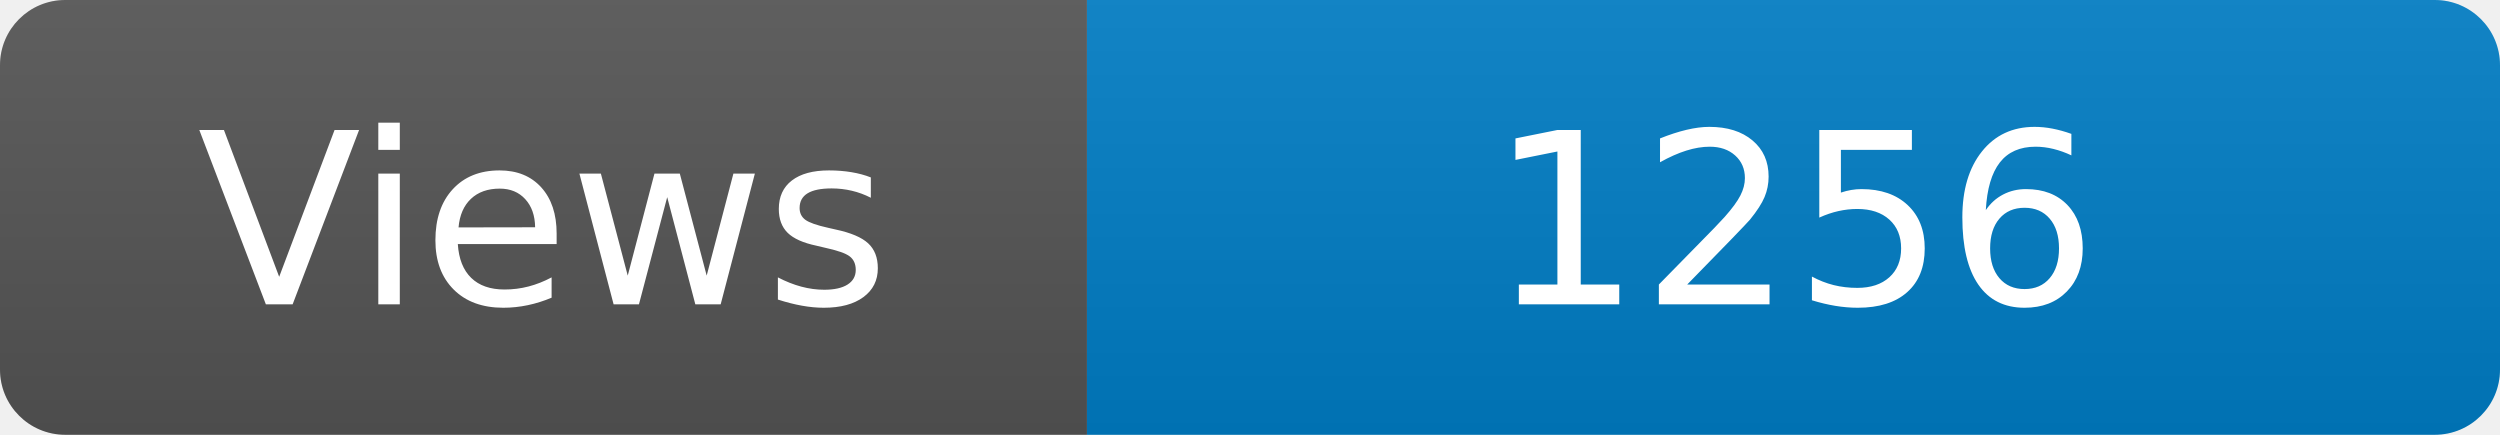
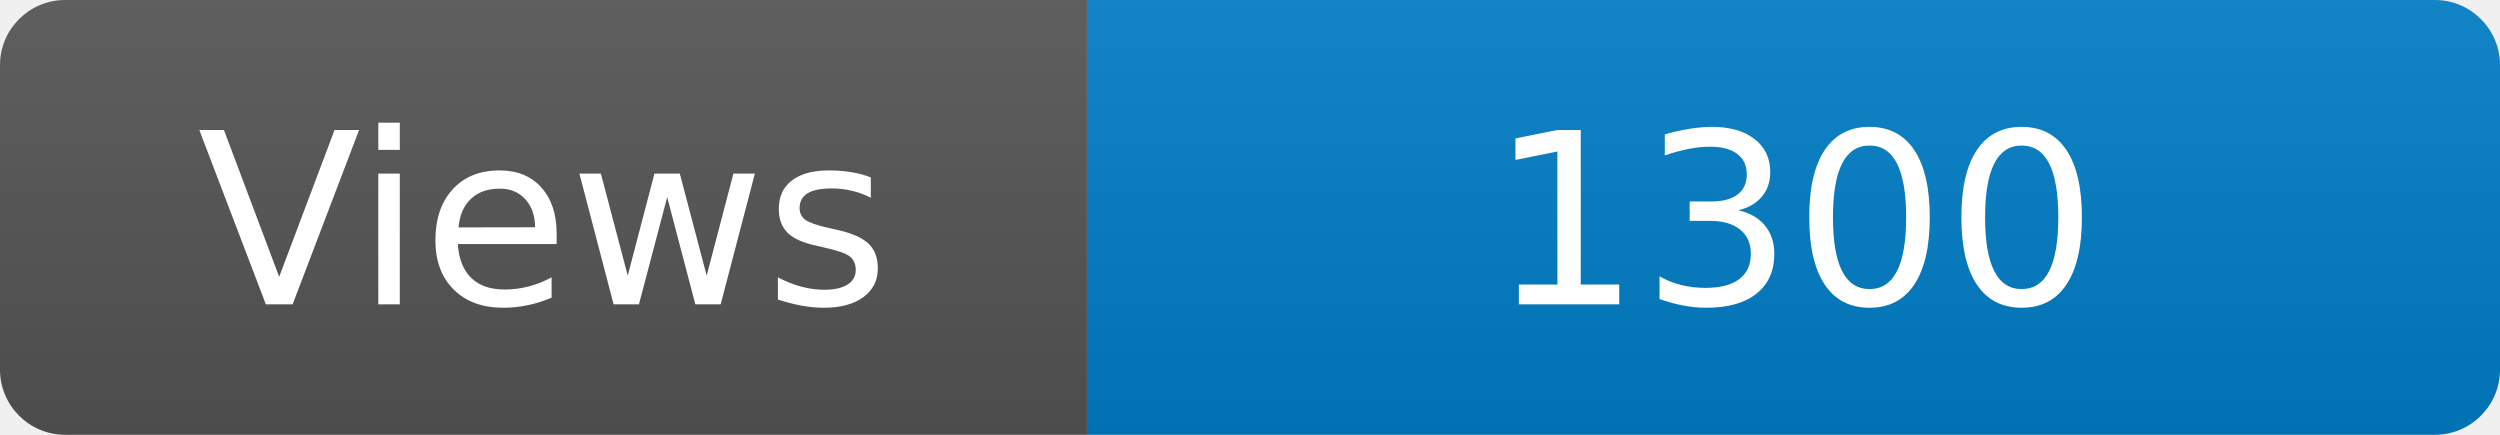
<svg xmlns="http://www.w3.org/2000/svg" width="115" height="20" role="img" aria-label="Maintained?: yes">
  <linearGradient id="s" x2="0" y2="100%">
    <stop offset="0" stop-color="#bbb" stop-opacity=".1" />
    <stop offset="1" stop-opacity=".1" />
  </linearGradient>
  <clipPath id="r">
    <rect width="115" height="20" rx="3" fill="#fff" />
  </clipPath>
  <g clip-path="url(#r)">
    <rect width="50" height="20" fill="#555" />
    <rect x="50" width="160" height="20" fill="#007ec6" />
    <rect width="115" height="20" fill="url(#s)" />
  </g>
  <g fill="#fff" text-anchor="middle" font-family="Verdana,Geneva,DejaVu Sans,sans-serif" font-size="110">
    <text x="250" y="140" transform="scale(.1)" fill="#fff">Views</text>
-     <text x="825" y="140" transform="scale(.1)" fill="#fff">1256</text>
+     <text x="825" y="140" transform="scale(.1)" fill="#fff">1300</text>
  </g>
</svg>
